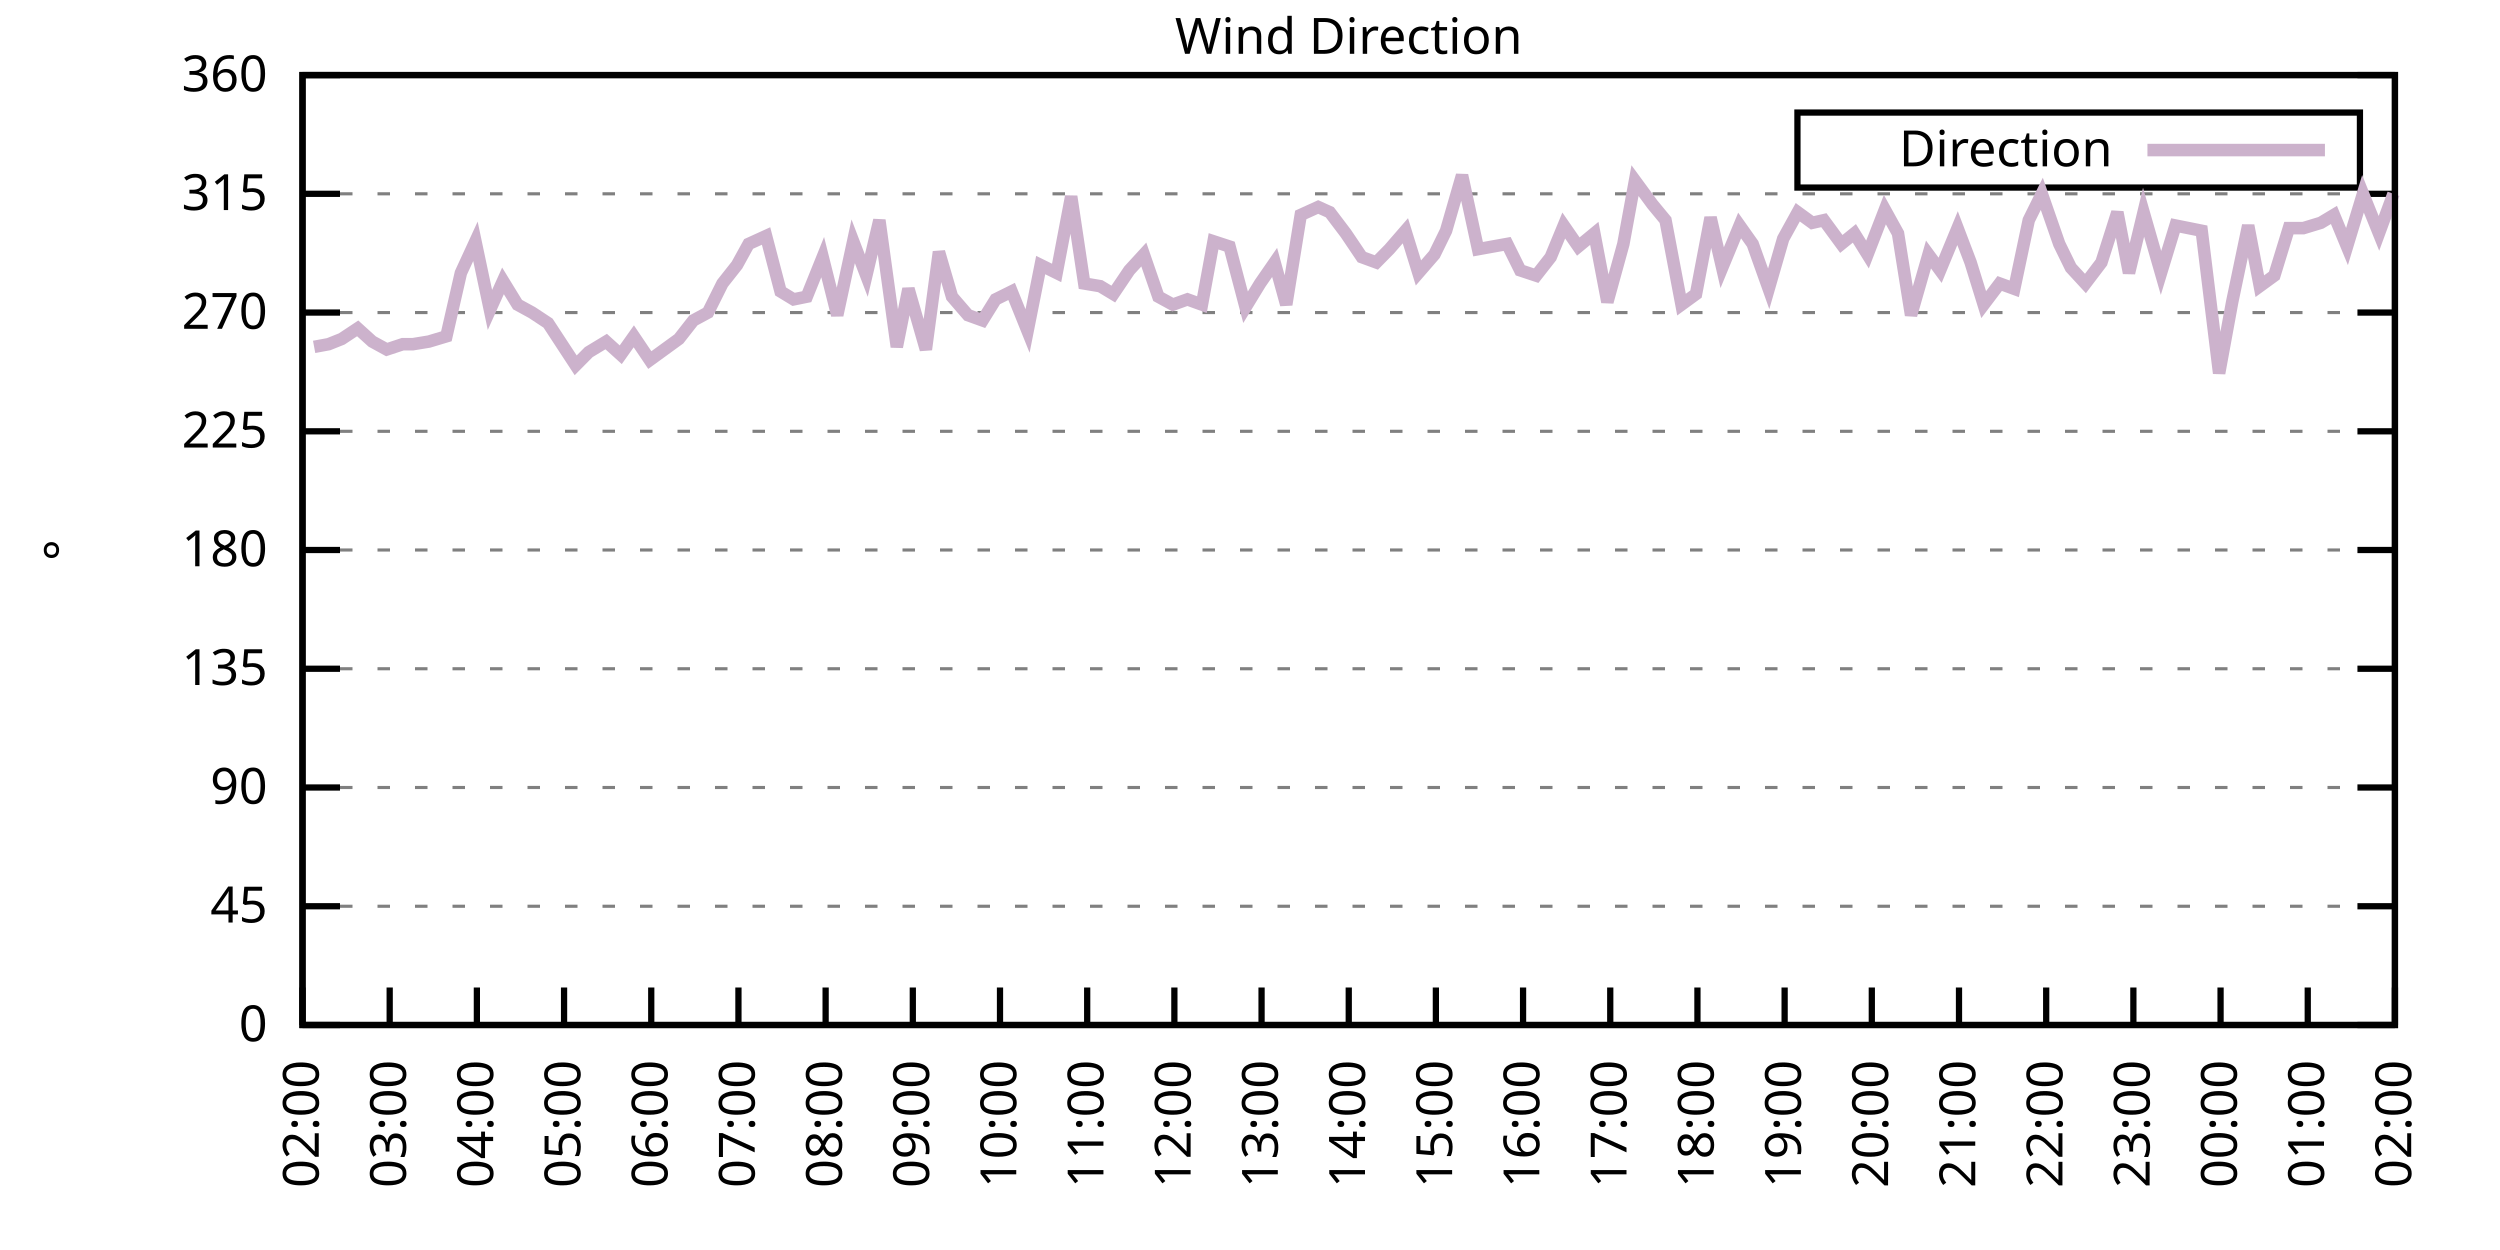
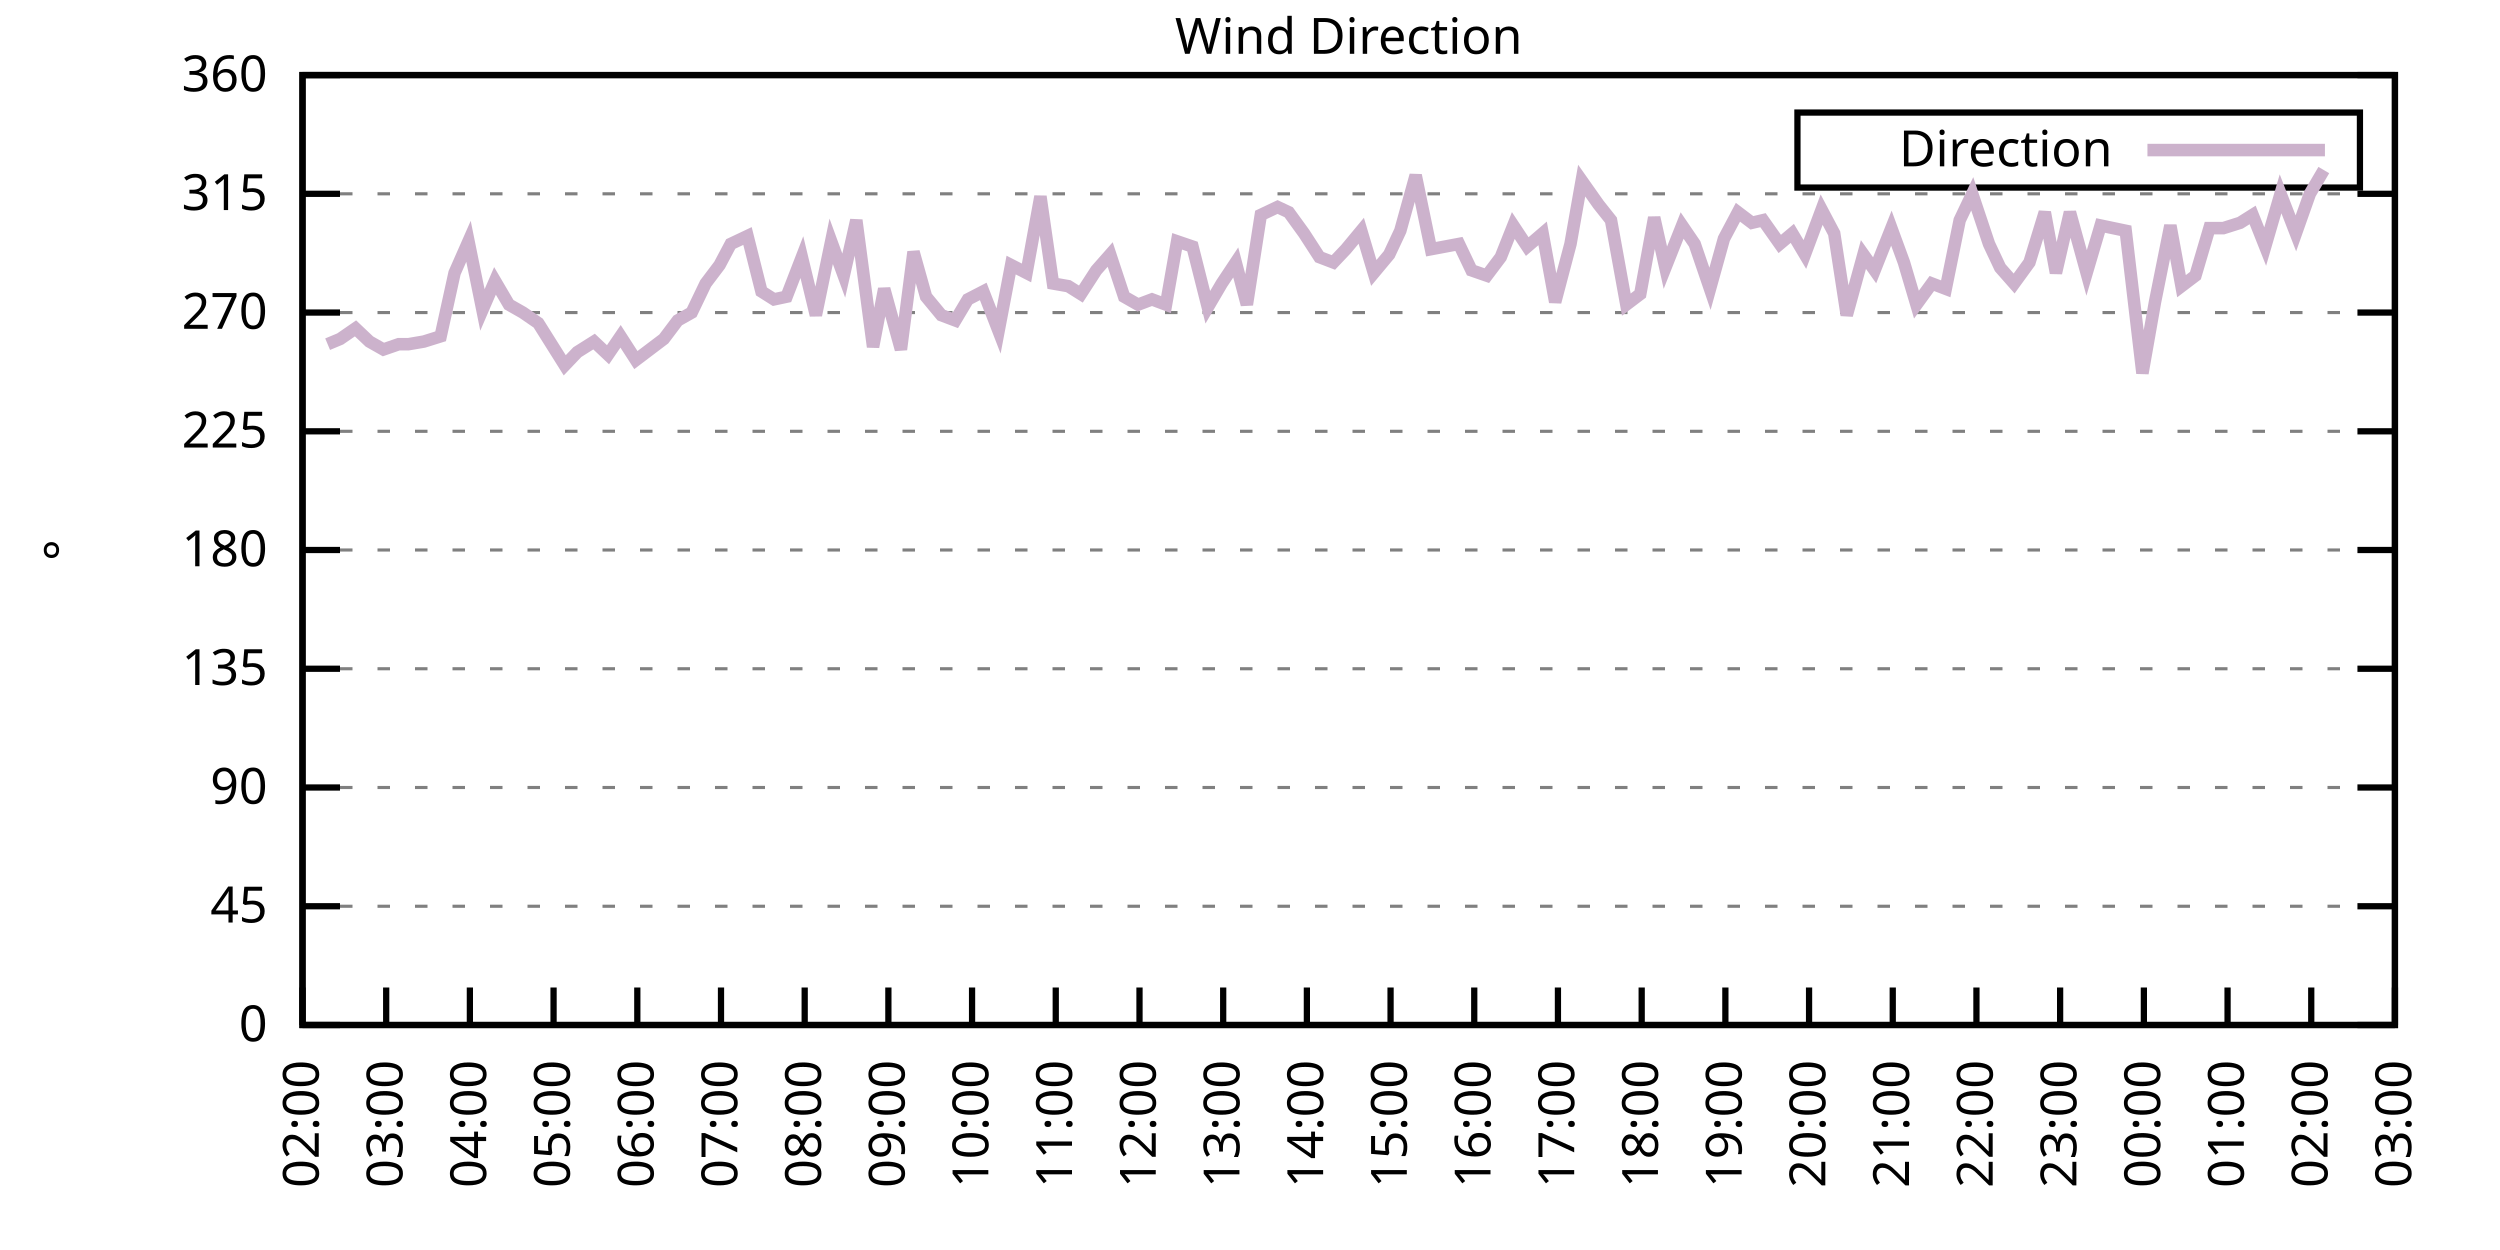
<svg xmlns="http://www.w3.org/2000/svg" xmlns:xlink="http://www.w3.org/1999/xlink" width="400" height="200" viewBox="0 0 400 200">
  <g id="gnuplot_canvas">
    <rect x="0" y="0" width="400" height="200" fill="none" />
    <defs>
      <circle id="gpDot" r="0.5" stroke-width="0.5" stroke="currentColor" />
      <path id="gpPt0" stroke-width="0.333" stroke="currentColor" d="M-1,0 h2 M0,-1 v2" />
      <path id="gpPt1" stroke-width="0.333" stroke="currentColor" d="M-1,-1 L1,1 M1,-1 L-1,1" />
      <path id="gpPt2" stroke-width="0.333" stroke="currentColor" d="M-1,0 L1,0 M0,-1 L0,1 M-1,-1 L1,1 M-1,1 L1,-1" />
      <rect id="gpPt3" stroke-width="0.333" stroke="currentColor" x="-1" y="-1" width="2" height="2" />
      <rect id="gpPt4" stroke-width="0.333" stroke="currentColor" fill="currentColor" x="-1" y="-1" width="2" height="2" />
      <circle id="gpPt5" stroke-width="0.333" stroke="currentColor" cx="0" cy="0" r="1" />
      <use xlink:href="#gpPt5" id="gpPt6" fill="currentColor" stroke="none" />
      <path id="gpPt7" stroke-width="0.333" stroke="currentColor" d="M0,-1.33 L-1.33,0.67 L1.33,0.67 z" />
      <use xlink:href="#gpPt7" id="gpPt8" fill="currentColor" stroke="none" />
      <use xlink:href="#gpPt7" id="gpPt9" stroke="currentColor" transform="rotate(180)" />
      <use xlink:href="#gpPt9" id="gpPt10" fill="currentColor" stroke="none" />
      <use xlink:href="#gpPt3" id="gpPt11" stroke="currentColor" transform="rotate(45)" />
      <use xlink:href="#gpPt11" id="gpPt12" fill="currentColor" stroke="none" />
      <path id="gpPt13" stroke-width="0.333" stroke="currentColor" d="M0,1.330 L1.265,0.411 L0.782,-1.067 L-0.782,-1.076 L-1.265,0.411 z" />
      <use xlink:href="#gpPt13" id="gpPt14" fill="currentColor" stroke="none" />
      <filter id="textbox" filterUnits="objectBoundingBox" x="0" y="0" height="1" width="1">
        <feFlood flood-color="white" flood-opacity="1" result="bgnd" />
        <feComposite in="SourceGraphic" in2="bgnd" operator="atop" />
      </filter>
      <filter id="greybox" filterUnits="objectBoundingBox" x="0" y="0" height="1" width="1">
        <feFlood flood-color="lightgrey" flood-opacity="1" result="grey" />
        <feComposite in="SourceGraphic" in2="grey" operator="atop" />
      </filter>
    </defs>
    <g fill="none" color="white" stroke="currentColor" stroke-width="1.00" stroke-linecap="butt" stroke-linejoin="miter">
</g>
    <g fill="none" color="black" stroke="currentColor" stroke-width="1.00" stroke-linecap="butt" stroke-linejoin="miter">
      <g stroke="none" shape-rendering="crispEdges">
        <polygon fill="rgb(255, 255, 255)" points="48.40,164.00 383.18,164.00 383.18,12.02 48.40,12.02 " />
      </g>
    </g>
    <g fill="none" color="black" stroke="currentColor" stroke-width="1.00" stroke-linecap="butt" stroke-linejoin="miter">
</g>
    <g fill="none" color="black" stroke="black" stroke-width="0.50" stroke-linecap="butt" stroke-linejoin="miter">
</g>
    <g fill="none" color="gray" stroke="currentColor" stroke-width="0.50" stroke-linecap="butt" stroke-linejoin="miter">
      <path stroke="gray" stroke-dasharray="2,4" class="gridline" d="M48.40,164.00 L383.19,164.00  " />
    </g>
    <g fill="none" color="gray" stroke="gray" stroke-width="1.00" stroke-linecap="butt" stroke-linejoin="miter">
</g>
    <g fill="none" color="black" stroke="currentColor" stroke-width="1.00" stroke-linecap="butt" stroke-linejoin="miter">
      <path stroke="black" d="M48.40,164.00 L54.40,164.00 M383.19,164.00 L377.19,164.00  " />
      <g transform="translate(42.80,166.60)" stroke="none" fill="black" font-family="Sans" font-size="8.00" text-anchor="end">
        <text>
          <tspan font-family="Sans"> 0</tspan>
        </text>
      </g>
    </g>
    <g fill="none" color="black" stroke="currentColor" stroke-width="1.00" stroke-linecap="butt" stroke-linejoin="miter">
</g>
    <g fill="none" color="black" stroke="black" stroke-width="0.50" stroke-linecap="butt" stroke-linejoin="miter">
</g>
    <g fill="none" color="gray" stroke="currentColor" stroke-width="0.50" stroke-linecap="butt" stroke-linejoin="miter">
      <path stroke="gray" stroke-dasharray="2,4" class="gridline" d="M48.40,145.00 L383.19,145.00  " />
    </g>
    <g fill="none" color="gray" stroke="gray" stroke-width="1.00" stroke-linecap="butt" stroke-linejoin="miter">
</g>
    <g fill="none" color="black" stroke="currentColor" stroke-width="1.00" stroke-linecap="butt" stroke-linejoin="miter">
      <path stroke="black" d="M48.40,145.00 L54.40,145.00 M383.19,145.00 L377.19,145.00  " />
      <g transform="translate(42.80,147.60)" stroke="none" fill="black" font-family="Sans" font-size="8.00" text-anchor="end">
        <text>
          <tspan font-family="Sans"> 45</tspan>
        </text>
      </g>
    </g>
    <g fill="none" color="black" stroke="currentColor" stroke-width="1.00" stroke-linecap="butt" stroke-linejoin="miter">
</g>
    <g fill="none" color="black" stroke="black" stroke-width="0.50" stroke-linecap="butt" stroke-linejoin="miter">
</g>
    <g fill="none" color="gray" stroke="currentColor" stroke-width="0.50" stroke-linecap="butt" stroke-linejoin="miter">
      <path stroke="gray" stroke-dasharray="2,4" class="gridline" d="M48.40,126.00 L383.19,126.00  " />
    </g>
    <g fill="none" color="gray" stroke="gray" stroke-width="1.00" stroke-linecap="butt" stroke-linejoin="miter">
</g>
    <g fill="none" color="black" stroke="currentColor" stroke-width="1.00" stroke-linecap="butt" stroke-linejoin="miter">
      <path stroke="black" d="M48.40,126.00 L54.40,126.00 M383.19,126.00 L377.19,126.00  " />
      <g transform="translate(42.80,128.60)" stroke="none" fill="black" font-family="Sans" font-size="8.00" text-anchor="end">
        <text>
          <tspan font-family="Sans"> 90</tspan>
        </text>
      </g>
    </g>
    <g fill="none" color="black" stroke="currentColor" stroke-width="1.00" stroke-linecap="butt" stroke-linejoin="miter">
</g>
    <g fill="none" color="black" stroke="black" stroke-width="0.50" stroke-linecap="butt" stroke-linejoin="miter">
</g>
    <g fill="none" color="gray" stroke="currentColor" stroke-width="0.50" stroke-linecap="butt" stroke-linejoin="miter">
      <path stroke="gray" stroke-dasharray="2,4" class="gridline" d="M48.40,107.00 L383.19,107.00  " />
    </g>
    <g fill="none" color="gray" stroke="gray" stroke-width="1.00" stroke-linecap="butt" stroke-linejoin="miter">
</g>
    <g fill="none" color="black" stroke="currentColor" stroke-width="1.00" stroke-linecap="butt" stroke-linejoin="miter">
      <path stroke="black" d="M48.40,107.00 L54.40,107.00 M383.19,107.00 L377.19,107.00  " />
      <g transform="translate(42.80,109.60)" stroke="none" fill="black" font-family="Sans" font-size="8.00" text-anchor="end">
        <text>
          <tspan font-family="Sans"> 135</tspan>
        </text>
      </g>
    </g>
    <g fill="none" color="black" stroke="currentColor" stroke-width="1.00" stroke-linecap="butt" stroke-linejoin="miter">
</g>
    <g fill="none" color="black" stroke="black" stroke-width="0.50" stroke-linecap="butt" stroke-linejoin="miter">
</g>
    <g fill="none" color="gray" stroke="currentColor" stroke-width="0.50" stroke-linecap="butt" stroke-linejoin="miter">
      <path stroke="gray" stroke-dasharray="2,4" class="gridline" d="M48.40,88.00 L383.19,88.00  " />
    </g>
    <g fill="none" color="gray" stroke="gray" stroke-width="1.00" stroke-linecap="butt" stroke-linejoin="miter">
</g>
    <g fill="none" color="black" stroke="currentColor" stroke-width="1.00" stroke-linecap="butt" stroke-linejoin="miter">
      <path stroke="black" d="M48.40,88.00 L54.40,88.00 M383.19,88.00 L377.19,88.00  " />
      <g transform="translate(42.80,90.60)" stroke="none" fill="black" font-family="Sans" font-size="8.00" text-anchor="end">
        <text>
          <tspan font-family="Sans"> 180</tspan>
        </text>
      </g>
    </g>
    <g fill="none" color="black" stroke="currentColor" stroke-width="1.00" stroke-linecap="butt" stroke-linejoin="miter">
</g>
    <g fill="none" color="black" stroke="black" stroke-width="0.50" stroke-linecap="butt" stroke-linejoin="miter">
</g>
    <g fill="none" color="gray" stroke="currentColor" stroke-width="0.50" stroke-linecap="butt" stroke-linejoin="miter">
      <path stroke="gray" stroke-dasharray="2,4" class="gridline" d="M48.40,69.01 L383.19,69.01  " />
    </g>
    <g fill="none" color="gray" stroke="gray" stroke-width="1.00" stroke-linecap="butt" stroke-linejoin="miter">
</g>
    <g fill="none" color="black" stroke="currentColor" stroke-width="1.00" stroke-linecap="butt" stroke-linejoin="miter">
      <path stroke="black" d="M48.40,69.01 L54.40,69.01 M383.19,69.01 L377.19,69.01  " />
      <g transform="translate(42.80,71.61)" stroke="none" fill="black" font-family="Sans" font-size="8.00" text-anchor="end">
        <text>
          <tspan font-family="Sans"> 225</tspan>
        </text>
      </g>
    </g>
    <g fill="none" color="black" stroke="currentColor" stroke-width="1.00" stroke-linecap="butt" stroke-linejoin="miter">
</g>
    <g fill="none" color="black" stroke="black" stroke-width="0.50" stroke-linecap="butt" stroke-linejoin="miter">
</g>
    <g fill="none" color="gray" stroke="currentColor" stroke-width="0.50" stroke-linecap="butt" stroke-linejoin="miter">
      <path stroke="gray" stroke-dasharray="2,4" class="gridline" d="M48.40,50.01 L383.19,50.01  " />
    </g>
    <g fill="none" color="gray" stroke="gray" stroke-width="1.00" stroke-linecap="butt" stroke-linejoin="miter">
</g>
    <g fill="none" color="black" stroke="currentColor" stroke-width="1.00" stroke-linecap="butt" stroke-linejoin="miter">
      <path stroke="black" d="M48.40,50.01 L54.40,50.01 M383.19,50.01 L377.19,50.01  " />
      <g transform="translate(42.80,52.61)" stroke="none" fill="black" font-family="Sans" font-size="8.00" text-anchor="end">
        <text>
          <tspan font-family="Sans"> 270</tspan>
        </text>
      </g>
    </g>
    <g fill="none" color="black" stroke="currentColor" stroke-width="1.00" stroke-linecap="butt" stroke-linejoin="miter">
</g>
    <g fill="none" color="black" stroke="black" stroke-width="0.50" stroke-linecap="butt" stroke-linejoin="miter">
</g>
    <g fill="none" color="gray" stroke="currentColor" stroke-width="0.50" stroke-linecap="butt" stroke-linejoin="miter">
      <path stroke="gray" stroke-dasharray="2,4" class="gridline" d="M48.40,31.01 L383.19,31.01  " />
    </g>
    <g fill="none" color="gray" stroke="gray" stroke-width="1.00" stroke-linecap="butt" stroke-linejoin="miter">
</g>
    <g fill="none" color="black" stroke="currentColor" stroke-width="1.00" stroke-linecap="butt" stroke-linejoin="miter">
      <path stroke="black" d="M48.40,31.01 L54.40,31.01 M383.19,31.01 L377.19,31.01  " />
      <g transform="translate(42.80,33.61)" stroke="none" fill="black" font-family="Sans" font-size="8.00" text-anchor="end">
        <text>
          <tspan font-family="Sans"> 315</tspan>
        </text>
      </g>
    </g>
    <g fill="none" color="black" stroke="currentColor" stroke-width="1.00" stroke-linecap="butt" stroke-linejoin="miter">
</g>
    <g fill="none" color="black" stroke="black" stroke-width="0.50" stroke-linecap="butt" stroke-linejoin="miter">
</g>
    <g fill="none" color="gray" stroke="currentColor" stroke-width="0.50" stroke-linecap="butt" stroke-linejoin="miter">
      <path stroke="gray" stroke-dasharray="2,4" class="gridline" d="M48.40,12.01 L383.19,12.01  " />
    </g>
    <g fill="none" color="gray" stroke="gray" stroke-width="1.00" stroke-linecap="butt" stroke-linejoin="miter">
</g>
    <g fill="none" color="black" stroke="currentColor" stroke-width="1.00" stroke-linecap="butt" stroke-linejoin="miter">
      <path stroke="black" d="M48.40,12.01 L54.40,12.01 M383.19,12.01 L377.19,12.01  " />
      <g transform="translate(42.80,14.61)" stroke="none" fill="black" font-family="Sans" font-size="8.00" text-anchor="end">
        <text>
          <tspan font-family="Sans"> 360</tspan>
        </text>
      </g>
    </g>
    <g fill="none" color="black" stroke="currentColor" stroke-width="1.00" stroke-linecap="butt" stroke-linejoin="miter">
      <path stroke="black" d="M48.40,164.00 L48.40,158.00  " />
      <g transform="translate(51.00,169.60) rotate(270.00)" stroke="none" fill="black" font-family="Sans" font-size="8.00" text-anchor="end">
        <text>
          <tspan font-family="Sans">02:00</tspan>
        </text>
      </g>
    </g>
    <g fill="none" color="black" stroke="currentColor" stroke-width="1.00" stroke-linecap="butt" stroke-linejoin="miter">
-       <path stroke="black" d="M62.35,164.00 L62.35,158.00  " />
-       <g transform="translate(64.95,169.60) rotate(270.00)" stroke="none" fill="black" font-family="Sans" font-size="8.00" text-anchor="end">
+       <path stroke="black" d="M61.79,164.00 L61.79,158.00  " />
+       <g transform="translate(64.39,169.60) rotate(270.00)" stroke="none" fill="black" font-family="Sans" font-size="8.00" text-anchor="end">
        <text>
          <tspan font-family="Sans">03:00</tspan>
        </text>
      </g>
    </g>
    <g fill="none" color="black" stroke="currentColor" stroke-width="1.00" stroke-linecap="butt" stroke-linejoin="miter">
-       <path stroke="black" d="M76.30,164.00 L76.30,158.00  " />
-       <g transform="translate(78.90,169.60) rotate(270.00)" stroke="none" fill="black" font-family="Sans" font-size="8.00" text-anchor="end">
+       <path stroke="black" d="M75.18,164.00 L75.18,158.00  " />
+       <g transform="translate(77.78,169.60) rotate(270.00)" stroke="none" fill="black" font-family="Sans" font-size="8.00" text-anchor="end">
        <text>
          <tspan font-family="Sans">04:00</tspan>
        </text>
      </g>
    </g>
    <g fill="none" color="black" stroke="currentColor" stroke-width="1.00" stroke-linecap="butt" stroke-linejoin="miter">
-       <path stroke="black" d="M90.25,164.00 L90.25,158.00  " />
-       <g transform="translate(92.85,169.60) rotate(270.00)" stroke="none" fill="black" font-family="Sans" font-size="8.00" text-anchor="end">
+       <path stroke="black" d="M88.57,164.00 L88.57,158.00  " />
+       <g transform="translate(91.17,169.60) rotate(270.00)" stroke="none" fill="black" font-family="Sans" font-size="8.00" text-anchor="end">
        <text>
          <tspan font-family="Sans">05:00</tspan>
        </text>
      </g>
    </g>
    <g fill="none" color="black" stroke="currentColor" stroke-width="1.00" stroke-linecap="butt" stroke-linejoin="miter">
-       <path stroke="black" d="M104.20,164.00 L104.20,158.00  " />
-       <g transform="translate(106.80,169.60) rotate(270.00)" stroke="none" fill="black" font-family="Sans" font-size="8.00" text-anchor="end">
+       <path stroke="black" d="M101.97,164.00 L101.97,158.00  " />
+       <g transform="translate(104.57,169.60) rotate(270.00)" stroke="none" fill="black" font-family="Sans" font-size="8.00" text-anchor="end">
        <text>
          <tspan font-family="Sans">06:00</tspan>
        </text>
      </g>
    </g>
    <g fill="none" color="black" stroke="currentColor" stroke-width="1.00" stroke-linecap="butt" stroke-linejoin="miter">
-       <path stroke="black" d="M118.15,164.00 L118.15,158.00  " />
-       <g transform="translate(120.75,169.60) rotate(270.00)" stroke="none" fill="black" font-family="Sans" font-size="8.00" text-anchor="end">
+       <path stroke="black" d="M115.36,164.00 L115.36,158.00  " />
+       <g transform="translate(117.96,169.60) rotate(270.00)" stroke="none" fill="black" font-family="Sans" font-size="8.00" text-anchor="end">
        <text>
          <tspan font-family="Sans">07:00</tspan>
        </text>
      </g>
    </g>
    <g fill="none" color="black" stroke="currentColor" stroke-width="1.00" stroke-linecap="butt" stroke-linejoin="miter">
-       <path stroke="black" d="M132.10,164.00 L132.10,158.00  " />
-       <g transform="translate(134.70,169.60) rotate(270.00)" stroke="none" fill="black" font-family="Sans" font-size="8.00" text-anchor="end">
+       <path stroke="black" d="M128.75,164.00 L128.75,158.00  " />
+       <g transform="translate(131.35,169.60) rotate(270.00)" stroke="none" fill="black" font-family="Sans" font-size="8.00" text-anchor="end">
        <text>
          <tspan font-family="Sans">08:00</tspan>
        </text>
      </g>
    </g>
    <g fill="none" color="black" stroke="currentColor" stroke-width="1.00" stroke-linecap="butt" stroke-linejoin="miter">
-       <path stroke="black" d="M146.05,164.00 L146.05,158.00  " />
-       <g transform="translate(148.65,169.60) rotate(270.00)" stroke="none" fill="black" font-family="Sans" font-size="8.00" text-anchor="end">
+       <path stroke="black" d="M142.14,164.00 L142.14,158.00  " />
+       <g transform="translate(144.74,169.60) rotate(270.00)" stroke="none" fill="black" font-family="Sans" font-size="8.00" text-anchor="end">
        <text>
          <tspan font-family="Sans">09:00</tspan>
        </text>
      </g>
    </g>
    <g fill="none" color="black" stroke="currentColor" stroke-width="1.00" stroke-linecap="butt" stroke-linejoin="miter">
-       <path stroke="black" d="M160.00,164.00 L160.00,158.00  " />
-       <g transform="translate(162.60,169.60) rotate(270.00)" stroke="none" fill="black" font-family="Sans" font-size="8.00" text-anchor="end">
+       <path stroke="black" d="M155.53,164.00 L155.53,158.00  " />
+       <g transform="translate(158.13,169.60) rotate(270.00)" stroke="none" fill="black" font-family="Sans" font-size="8.00" text-anchor="end">
        <text>
          <tspan font-family="Sans">10:00</tspan>
        </text>
      </g>
    </g>
    <g fill="none" color="black" stroke="currentColor" stroke-width="1.00" stroke-linecap="butt" stroke-linejoin="miter">
-       <path stroke="black" d="M173.95,164.00 L173.95,158.00  " />
-       <g transform="translate(176.55,169.60) rotate(270.00)" stroke="none" fill="black" font-family="Sans" font-size="8.00" text-anchor="end">
+       <path stroke="black" d="M168.92,164.00 L168.92,158.00  " />
+       <g transform="translate(171.52,169.60) rotate(270.00)" stroke="none" fill="black" font-family="Sans" font-size="8.00" text-anchor="end">
        <text>
          <tspan font-family="Sans">11:00</tspan>
        </text>
      </g>
    </g>
    <g fill="none" color="black" stroke="currentColor" stroke-width="1.00" stroke-linecap="butt" stroke-linejoin="miter">
-       <path stroke="black" d="M187.90,164.00 L187.90,158.00  " />
-       <g transform="translate(190.50,169.60) rotate(270.00)" stroke="none" fill="black" font-family="Sans" font-size="8.00" text-anchor="end">
+       <path stroke="black" d="M182.32,164.00 L182.32,158.00  " />
+       <g transform="translate(184.92,169.60) rotate(270.00)" stroke="none" fill="black" font-family="Sans" font-size="8.00" text-anchor="end">
        <text>
          <tspan font-family="Sans">12:00</tspan>
        </text>
      </g>
    </g>
    <g fill="none" color="black" stroke="currentColor" stroke-width="1.00" stroke-linecap="butt" stroke-linejoin="miter">
-       <path stroke="black" d="M201.85,164.00 L201.85,158.00  " />
-       <g transform="translate(204.45,169.60) rotate(270.00)" stroke="none" fill="black" font-family="Sans" font-size="8.00" text-anchor="end">
+       <path stroke="black" d="M195.71,164.00 L195.71,158.00  " />
+       <g transform="translate(198.31,169.60) rotate(270.00)" stroke="none" fill="black" font-family="Sans" font-size="8.00" text-anchor="end">
        <text>
          <tspan font-family="Sans">13:00</tspan>
        </text>
      </g>
    </g>
    <g fill="none" color="black" stroke="currentColor" stroke-width="1.00" stroke-linecap="butt" stroke-linejoin="miter">
-       <path stroke="black" d="M215.80,164.00 L215.80,158.00  " />
-       <g transform="translate(218.40,169.60) rotate(270.00)" stroke="none" fill="black" font-family="Sans" font-size="8.00" text-anchor="end">
+       <path stroke="black" d="M209.10,164.00 L209.10,158.00  " />
+       <g transform="translate(211.70,169.60) rotate(270.00)" stroke="none" fill="black" font-family="Sans" font-size="8.00" text-anchor="end">
        <text>
          <tspan font-family="Sans">14:00</tspan>
        </text>
      </g>
    </g>
    <g fill="none" color="black" stroke="currentColor" stroke-width="1.00" stroke-linecap="butt" stroke-linejoin="miter">
-       <path stroke="black" d="M229.74,164.00 L229.74,158.00  " />
-       <g transform="translate(232.34,169.60) rotate(270.00)" stroke="none" fill="black" font-family="Sans" font-size="8.00" text-anchor="end">
+       <path stroke="black" d="M222.49,164.00 L222.49,158.00  " />
+       <g transform="translate(225.09,169.60) rotate(270.00)" stroke="none" fill="black" font-family="Sans" font-size="8.00" text-anchor="end">
        <text>
          <tspan font-family="Sans">15:00</tspan>
        </text>
      </g>
    </g>
    <g fill="none" color="black" stroke="currentColor" stroke-width="1.00" stroke-linecap="butt" stroke-linejoin="miter">
-       <path stroke="black" d="M243.69,164.00 L243.69,158.00  " />
-       <g transform="translate(246.29,169.60) rotate(270.00)" stroke="none" fill="black" font-family="Sans" font-size="8.00" text-anchor="end">
+       <path stroke="black" d="M235.88,164.00 L235.88,158.00  " />
+       <g transform="translate(238.48,169.60) rotate(270.00)" stroke="none" fill="black" font-family="Sans" font-size="8.00" text-anchor="end">
        <text>
          <tspan font-family="Sans">16:00</tspan>
        </text>
      </g>
    </g>
    <g fill="none" color="black" stroke="currentColor" stroke-width="1.00" stroke-linecap="butt" stroke-linejoin="miter">
-       <path stroke="black" d="M257.64,164.00 L257.64,158.00  " />
-       <g transform="translate(260.24,169.60) rotate(270.00)" stroke="none" fill="black" font-family="Sans" font-size="8.00" text-anchor="end">
+       <path stroke="black" d="M249.27,164.00 L249.27,158.00  " />
+       <g transform="translate(251.87,169.60) rotate(270.00)" stroke="none" fill="black" font-family="Sans" font-size="8.00" text-anchor="end">
        <text>
          <tspan font-family="Sans">17:00</tspan>
        </text>
      </g>
    </g>
    <g fill="none" color="black" stroke="currentColor" stroke-width="1.00" stroke-linecap="butt" stroke-linejoin="miter">
-       <path stroke="black" d="M271.59,164.00 L271.59,158.00  " />
-       <g transform="translate(274.19,169.60) rotate(270.00)" stroke="none" fill="black" font-family="Sans" font-size="8.00" text-anchor="end">
+       <path stroke="black" d="M262.67,164.00 L262.67,158.00  " />
+       <g transform="translate(265.27,169.60) rotate(270.00)" stroke="none" fill="black" font-family="Sans" font-size="8.00" text-anchor="end">
        <text>
          <tspan font-family="Sans">18:00</tspan>
        </text>
      </g>
    </g>
    <g fill="none" color="black" stroke="currentColor" stroke-width="1.00" stroke-linecap="butt" stroke-linejoin="miter">
-       <path stroke="black" d="M285.54,164.00 L285.54,158.00  " />
-       <g transform="translate(288.14,169.60) rotate(270.00)" stroke="none" fill="black" font-family="Sans" font-size="8.00" text-anchor="end">
+       <path stroke="black" d="M276.06,164.00 L276.06,158.00  " />
+       <g transform="translate(278.66,169.60) rotate(270.00)" stroke="none" fill="black" font-family="Sans" font-size="8.00" text-anchor="end">
        <text>
          <tspan font-family="Sans">19:00</tspan>
        </text>
      </g>
    </g>
    <g fill="none" color="black" stroke="currentColor" stroke-width="1.00" stroke-linecap="butt" stroke-linejoin="miter">
-       <path stroke="black" d="M299.49,164.00 L299.49,158.00  " />
-       <g transform="translate(302.09,169.60) rotate(270.00)" stroke="none" fill="black" font-family="Sans" font-size="8.00" text-anchor="end">
+       <path stroke="black" d="M289.45,164.00 L289.45,158.00  " />
+       <g transform="translate(292.05,169.60) rotate(270.00)" stroke="none" fill="black" font-family="Sans" font-size="8.00" text-anchor="end">
        <text>
          <tspan font-family="Sans">20:00</tspan>
        </text>
      </g>
    </g>
    <g fill="none" color="black" stroke="currentColor" stroke-width="1.00" stroke-linecap="butt" stroke-linejoin="miter">
-       <path stroke="black" d="M313.44,164.00 L313.44,158.00  " />
-       <g transform="translate(316.04,169.60) rotate(270.00)" stroke="none" fill="black" font-family="Sans" font-size="8.00" text-anchor="end">
+       <path stroke="black" d="M302.84,164.00 L302.84,158.00  " />
+       <g transform="translate(305.44,169.60) rotate(270.00)" stroke="none" fill="black" font-family="Sans" font-size="8.00" text-anchor="end">
        <text>
          <tspan font-family="Sans">21:00</tspan>
        </text>
      </g>
    </g>
    <g fill="none" color="black" stroke="currentColor" stroke-width="1.00" stroke-linecap="butt" stroke-linejoin="miter">
-       <path stroke="black" d="M327.39,164.00 L327.39,158.00  " />
-       <g transform="translate(329.99,169.60) rotate(270.00)" stroke="none" fill="black" font-family="Sans" font-size="8.00" text-anchor="end">
+       <path stroke="black" d="M316.23,164.00 L316.23,158.00  " />
+       <g transform="translate(318.83,169.60) rotate(270.00)" stroke="none" fill="black" font-family="Sans" font-size="8.00" text-anchor="end">
        <text>
          <tspan font-family="Sans">22:00</tspan>
        </text>
      </g>
    </g>
    <g fill="none" color="black" stroke="currentColor" stroke-width="1.00" stroke-linecap="butt" stroke-linejoin="miter">
-       <path stroke="black" d="M341.34,164.00 L341.34,158.00  " />
-       <g transform="translate(343.94,169.60) rotate(270.00)" stroke="none" fill="black" font-family="Sans" font-size="8.00" text-anchor="end">
+       <path stroke="black" d="M329.62,164.00 L329.62,158.00  " />
+       <g transform="translate(332.22,169.60) rotate(270.00)" stroke="none" fill="black" font-family="Sans" font-size="8.00" text-anchor="end">
        <text>
          <tspan font-family="Sans">23:00</tspan>
        </text>
      </g>
    </g>
    <g fill="none" color="black" stroke="currentColor" stroke-width="1.00" stroke-linecap="butt" stroke-linejoin="miter">
-       <path stroke="black" d="M355.29,164.00 L355.29,158.00  " />
-       <g transform="translate(357.89,169.60) rotate(270.00)" stroke="none" fill="black" font-family="Sans" font-size="8.00" text-anchor="end">
+       <path stroke="black" d="M343.02,164.00 L343.02,158.00  " />
+       <g transform="translate(345.62,169.60) rotate(270.00)" stroke="none" fill="black" font-family="Sans" font-size="8.00" text-anchor="end">
        <text>
          <tspan font-family="Sans">00:00</tspan>
        </text>
      </g>
    </g>
    <g fill="none" color="black" stroke="currentColor" stroke-width="1.00" stroke-linecap="butt" stroke-linejoin="miter">
-       <path stroke="black" d="M369.24,164.00 L369.24,158.00  " />
-       <g transform="translate(371.84,169.60) rotate(270.00)" stroke="none" fill="black" font-family="Sans" font-size="8.00" text-anchor="end">
+       <path stroke="black" d="M356.41,164.00 L356.41,158.00  " />
+       <g transform="translate(359.01,169.60) rotate(270.00)" stroke="none" fill="black" font-family="Sans" font-size="8.00" text-anchor="end">
        <text>
          <tspan font-family="Sans">01:00</tspan>
+         </text>
+       </g>
+     </g>
+     <g fill="none" color="black" stroke="currentColor" stroke-width="1.00" stroke-linecap="butt" stroke-linejoin="miter">
+       <path stroke="black" d="M369.80,164.00 L369.80,158.00  " />
+       <g transform="translate(372.40,169.60) rotate(270.00)" stroke="none" fill="black" font-family="Sans" font-size="8.00" text-anchor="end">
+         <text>
+           <tspan font-family="Sans">02:00</tspan>
        </text>
      </g>
    </g>
    <g fill="none" color="black" stroke="currentColor" stroke-width="1.00" stroke-linecap="butt" stroke-linejoin="miter">
      <path stroke="black" d="M383.19,164.00 L383.19,158.00  " />
      <g transform="translate(385.79,169.60) rotate(270.00)" stroke="none" fill="black" font-family="Sans" font-size="8.00" text-anchor="end">
        <text>
-           <tspan font-family="Sans">02:00</tspan>
+           <tspan font-family="Sans">03:00</tspan>
        </text>
      </g>
    </g>
    <g fill="none" color="black" stroke="currentColor" stroke-width="1.00" stroke-linecap="butt" stroke-linejoin="miter">
</g>
    <g fill="none" color="black" stroke="currentColor" stroke-width="1.00" stroke-linecap="butt" stroke-linejoin="miter">
      <path stroke="black" d="M48.40,12.01 L48.40,164.00 L383.19,164.00 L383.19,12.01 L48.40,12.01 Z  " />
    </g>
    <g fill="none" color="black" stroke="currentColor" stroke-width="1.00" stroke-linecap="butt" stroke-linejoin="miter">
</g>
    <g fill="none" color="black" stroke="currentColor" stroke-width="1.00" stroke-linecap="butt" stroke-linejoin="miter">
      <path stroke="black" d="M287.59,30.01 L287.59,18.01 L377.59,18.01 L377.59,30.01 L287.59,30.01 Z  " />
    </g>
    <g id="Wind_direction_plot_1">
      <g fill="none" color="white" stroke="black" stroke-width="2.00" stroke-linecap="butt" stroke-linejoin="miter">
</g>
      <g fill="none" color="black" stroke="currentColor" stroke-width="2.00" stroke-linecap="butt" stroke-linejoin="miter">
        <g transform="translate(337.99,26.61)" stroke="none" fill="black" font-family="Sans" font-size="8.00" text-anchor="end">
          <text>
            <tspan font-family="Sans">Direction</tspan>
          </text>
        </g>
      </g>
      <g fill="none" color="black" stroke="currentColor" stroke-width="2.00" stroke-linecap="butt" stroke-linejoin="miter">
-         <path stroke="rgb(204, 178, 204)" d="M343.59,24.01 L371.99,24.01 M50.26,55.50 L52.58,55.07 L54.68,54.23 L57.23,52.54 L59.56,54.65 L61.88,55.92   L64.44,55.07 L66.07,55.07 L68.63,54.65 L71.42,53.81 L73.74,43.67 L76.07,38.61 L78.39,49.59 L80.48,44.94   L82.81,48.74 L85.13,50.01 L87.69,51.70 L92.11,58.45 L94.20,56.34 L96.99,54.65 L99.32,56.76 L101.41,53.81   L103.97,57.61 L108.62,54.23 L110.94,51.27 L113.27,50.01 L115.59,45.36 L117.92,42.41 L119.78,39.03 L122.57,37.76   L124.89,46.63 L126.98,47.90 L129.08,47.47 L131.63,41.14 L133.96,50.43 L136.51,38.61 L138.61,44.10 L140.70,35.23   L143.49,55.50 L145.35,46.21 L148.14,55.92 L150.23,40.30 L152.32,47.47 L154.88,50.43 L157.21,51.27 L159.30,47.90   L161.86,46.63 L164.41,52.96 L166.51,42.41 L169.06,43.67 L171.39,31.43 L173.48,45.36 L176.04,45.79 L178.13,47.05   L180.69,43.25 L183.01,40.72 L185.34,47.47 L187.66,48.74 L189.99,47.90 L192.31,48.74 L194.17,38.61 L196.73,39.45   L199.29,49.16 L201.61,45.36 L203.94,41.99 L205.80,48.74 L208.12,34.39 L210.91,33.12 L212.77,33.96 L215.33,37.34   L217.89,41.14 L220.21,41.99 L222.30,39.87 L224.86,36.92 L226.95,43.67 L229.51,40.72 L231.37,36.92 L233.93,28.05   L236.49,39.87 L238.81,39.45 L241.14,39.03 L243.23,43.25 L245.79,44.10 L248.11,41.14 L250.20,36.08 L252.53,39.45   L255.09,37.34 L257.18,48.32 L259.74,39.03 L261.60,28.90 L264.39,32.70 L266.48,35.23 L269.04,48.74 L271.36,47.05   L273.69,34.81 L275.55,42.83 L278.34,36.08 L280.43,39.03 L282.99,46.21 L285.31,38.19 L287.64,33.96 L289.96,35.65   L291.82,35.23 L294.61,39.03 L296.70,37.34 L298.80,40.72 L301.58,33.54 L303.68,37.34 L305.77,50.43 L308.56,40.72   L310.42,43.25 L313.21,36.50 L315.30,41.99 L317.39,48.74 L319.95,45.36 L322.28,46.21 L324.60,35.23 L326.69,31.01   L329.48,39.03 L331.34,42.83 L333.67,45.36 L336.23,41.99 L338.78,33.96 L340.64,43.67 L342.97,33.96 L345.76,43.67   L348.08,36.08 L350.18,36.50 L352.27,36.92 L355.06,59.72 L357.15,48.32 L359.71,36.08 L361.57,45.79 L363.89,44.10   L366.22,36.50 L368.54,36.50 L371.33,35.65 L373.43,34.39 L375.52,39.45 L378.08,31.01 L380.63,37.34 L382.96,31.01    " />
+         <path stroke="rgb(204, 178, 204)" d="M343.59,24.01 L371.99,24.01 M52.42,55.07 L54.43,54.23 L56.88,52.54 L59.11,54.65 L61.35,55.92 L63.80,55.07   L65.36,55.07 L67.82,54.65 L70.50,53.81 L72.73,43.67 L74.96,38.61 L77.19,49.59 L79.20,44.94 L81.43,48.74   L83.66,50.01 L86.12,51.70 L90.36,58.45 L92.37,56.34 L95.05,54.65 L97.28,56.76 L99.29,53.81 L101.74,57.61   L106.21,54.23 L108.44,51.27 L110.67,50.01 L112.90,45.36 L115.13,42.41 L116.92,39.03 L119.60,37.76 L121.83,46.63   L123.84,47.90 L125.85,47.47 L128.30,41.14 L130.54,50.43 L132.99,38.61 L135.00,44.10 L137.01,35.23 L139.69,55.50   L141.47,46.21 L144.15,55.92 L146.16,40.30 L148.17,47.47 L150.62,50.43 L152.85,51.27 L154.86,47.90 L157.32,46.63   L159.77,52.96 L161.78,42.41 L164.24,43.67 L166.47,31.43 L168.48,45.36 L170.93,45.79 L172.94,47.05 L175.40,43.25   L177.63,40.72 L179.86,47.47 L182.09,48.74 L184.32,47.90 L186.56,48.74 L188.34,38.61 L190.80,39.45 L193.25,49.16   L195.48,45.36 L197.72,41.99 L199.50,48.74 L201.73,34.39 L204.41,33.12 L206.20,33.96 L208.65,37.34 L211.11,41.14   L213.34,41.99 L215.35,39.87 L217.80,36.92 L219.81,43.67 L222.27,40.72 L224.05,36.92 L226.51,28.05 L228.96,39.87   L231.20,39.45 L233.43,39.03 L235.44,43.25 L237.89,44.10 L240.12,41.14 L242.13,36.08 L244.36,39.45 L246.82,37.34   L248.83,48.32 L251.28,39.03 L253.07,28.90 L255.75,32.70 L257.76,35.23 L260.21,48.74 L262.44,47.05 L264.67,34.81   L266.46,42.83 L269.14,36.08 L271.15,39.03 L273.60,46.21 L275.83,38.19 L278.07,33.96 L280.30,35.65 L282.08,35.23   L284.76,39.03 L286.77,37.34 L288.78,40.72 L291.46,33.54 L293.47,37.34 L295.48,50.43 L298.15,40.72 L299.94,43.25   L302.62,36.50 L304.63,41.99 L306.63,48.74 L309.09,45.36 L311.32,46.21 L313.55,35.23 L315.56,31.01 L318.24,39.03   L320.03,42.83 L322.26,45.36 L324.71,41.99 L327.17,33.96 L328.95,43.67 L331.19,33.96 L333.86,43.67 L336.10,36.08   L338.10,36.50 L340.11,36.92 L342.79,59.72 L344.80,48.32 L347.26,36.08 L349.04,45.79 L351.27,44.10 L353.51,36.50   L355.74,36.50 L358.42,35.65 L360.42,34.39 L362.43,39.45 L364.89,31.01 L367.34,37.34 L369.58,31.01 L371.81,27.21    " />
      </g>
    </g>
    <g fill="none" color="black" stroke="currentColor" stroke-width="2.00" stroke-linecap="butt" stroke-linejoin="miter">
</g>
    <g fill="none" color="black" stroke="black" stroke-width="1.00" stroke-linecap="butt" stroke-linejoin="miter">
</g>
    <g fill="none" color="black" stroke="currentColor" stroke-width="1.00" stroke-linecap="butt" stroke-linejoin="miter">
      <path stroke="black" d="M48.40,12.01 L48.40,164.00 L383.19,164.00 L383.19,12.01 L48.40,12.01 Z  " />
      <g transform="translate(12.80,88.01) rotate(270.00)" stroke="none" fill="black" font-family="Sans" font-size="8.00" text-anchor="middle">
        <text>
          <tspan font-family="Sans">°</tspan>
        </text>
      </g>
    </g>
    <g fill="none" color="black" stroke="currentColor" stroke-width="1.00" stroke-linecap="butt" stroke-linejoin="miter">
</g>
    <g fill="none" color="black" stroke="currentColor" stroke-width="1.00" stroke-linecap="butt" stroke-linejoin="miter">
      <g transform="translate(215.79,8.61)" stroke="none" fill="black" font-family="Sans" font-size="8.00" text-anchor="middle">
        <text>
          <tspan font-family="Sans">Wind Direction</tspan>
        </text>
      </g>
    </g>
    <g fill="none" color="black" stroke="currentColor" stroke-width="1.00" stroke-linecap="butt" stroke-linejoin="miter">
</g>
  </g>
</svg>
